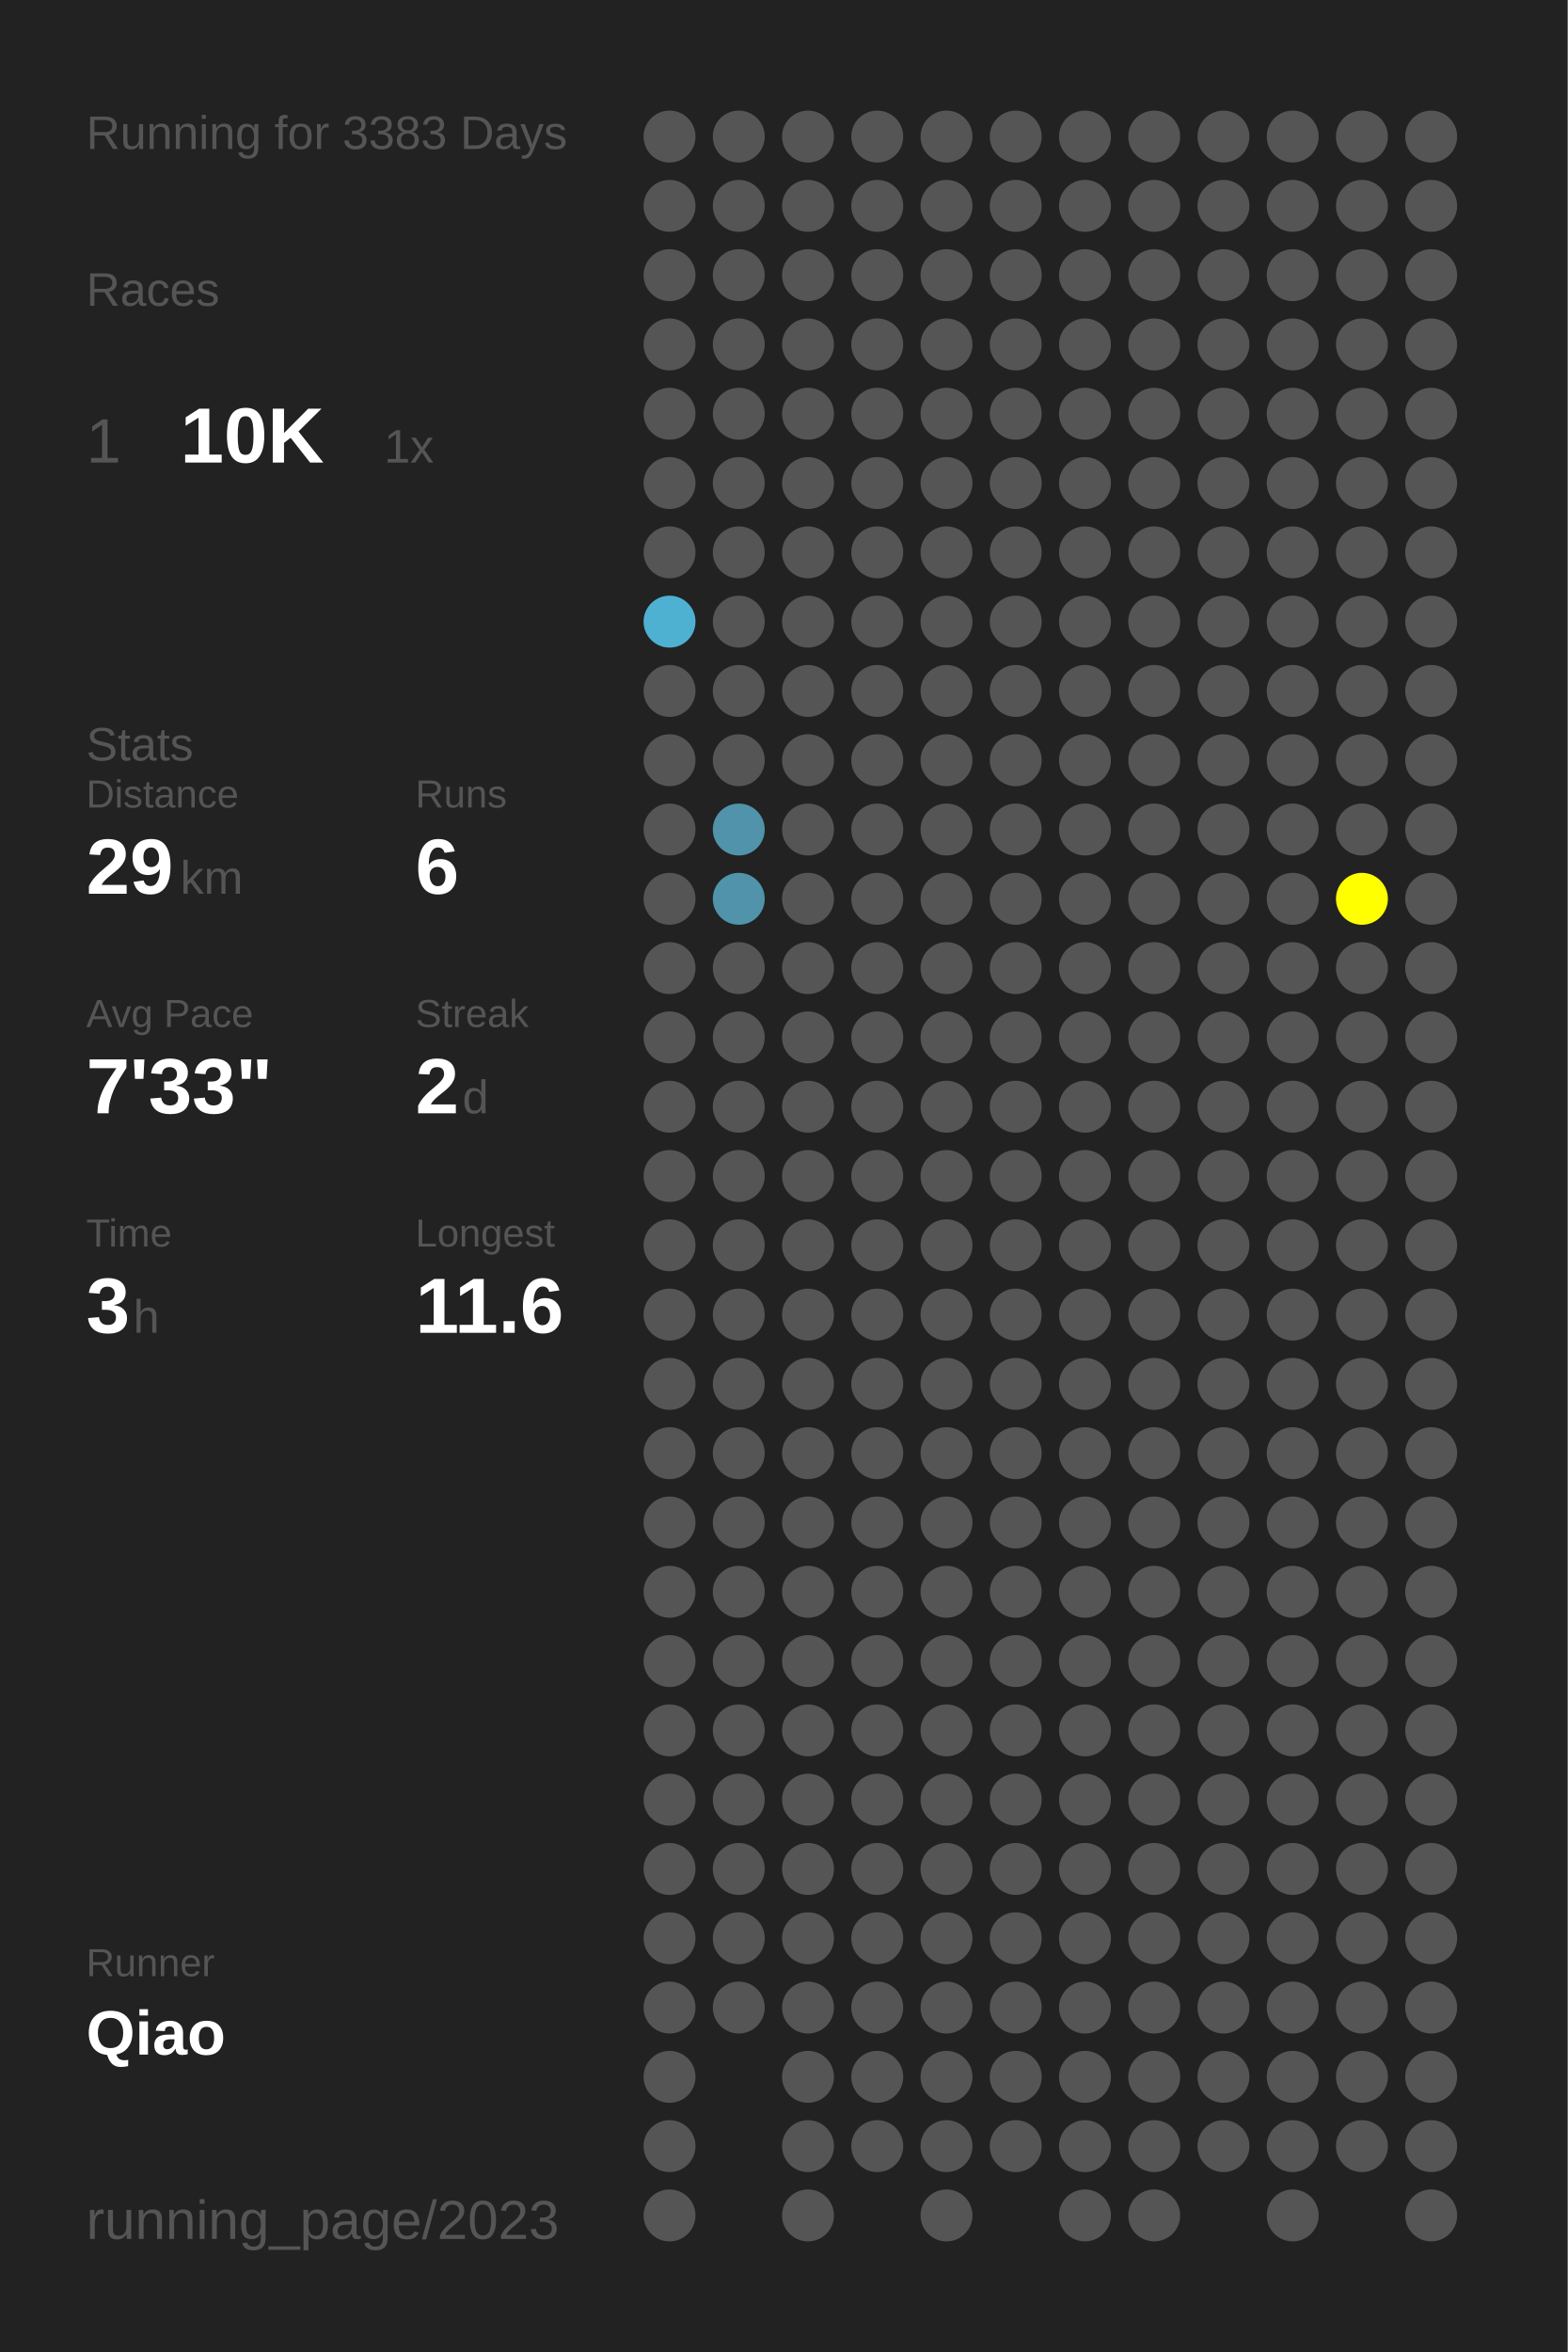
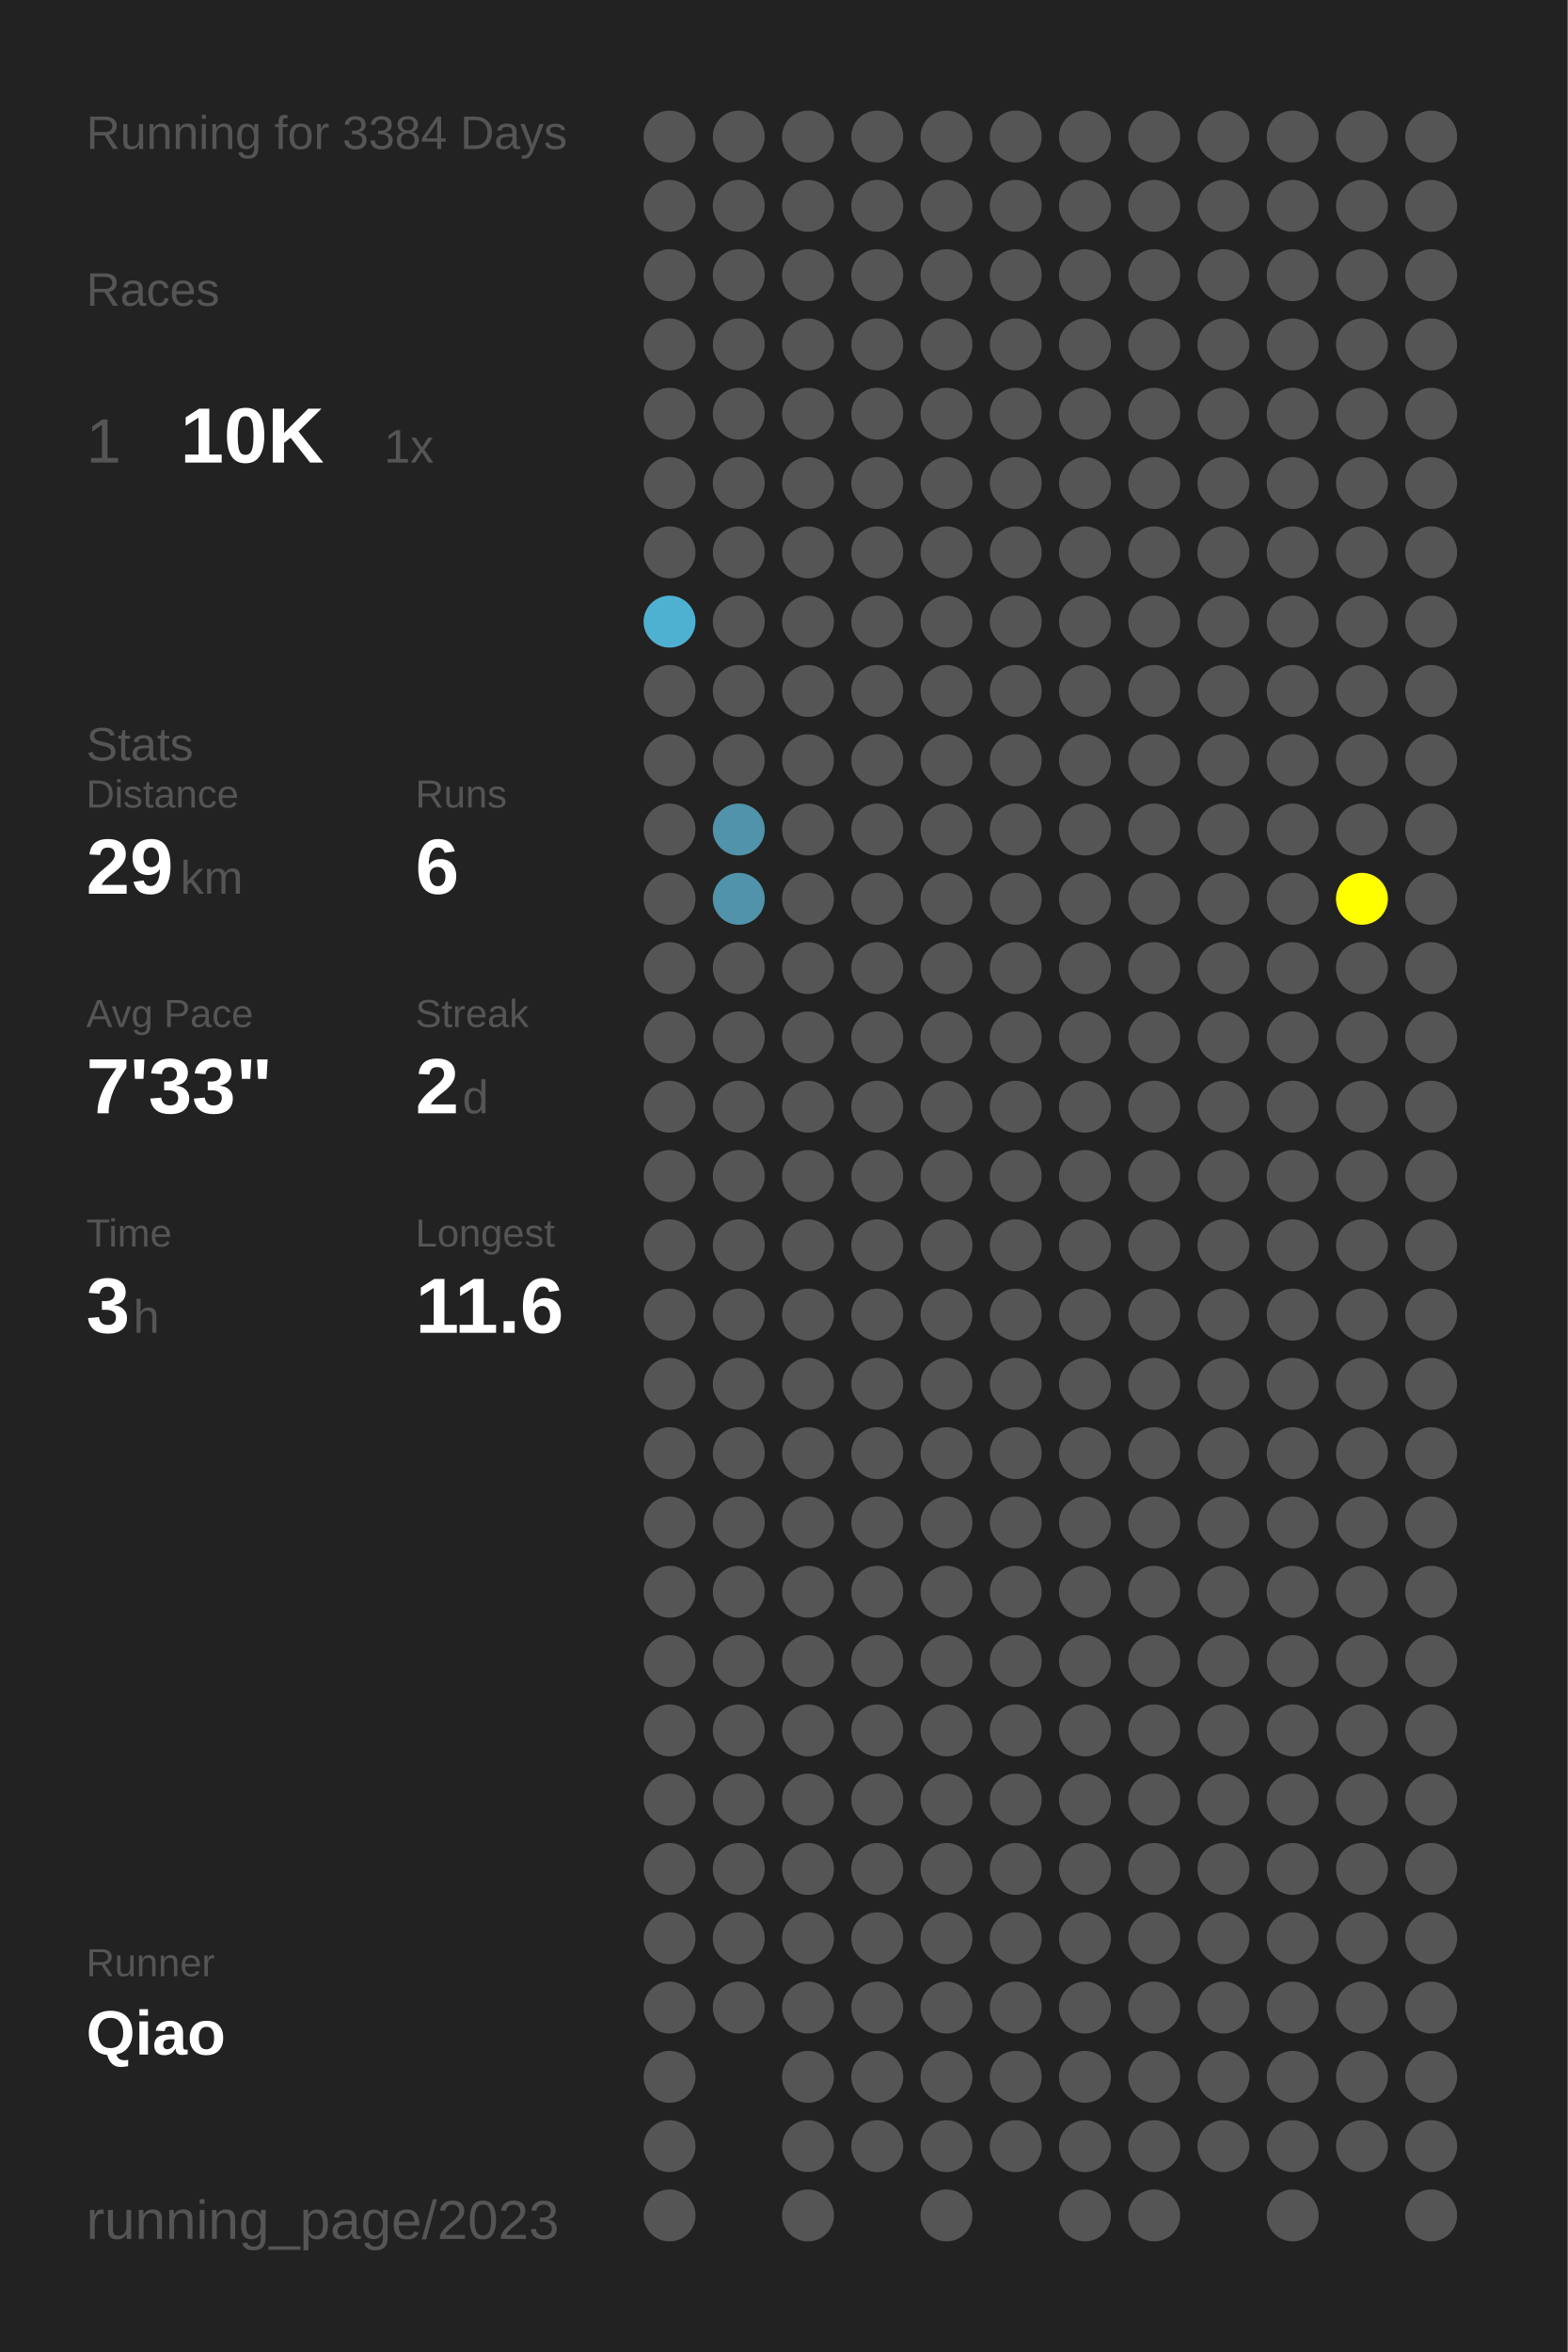
<svg xmlns="http://www.w3.org/2000/svg" baseProfile="full" height="300mm" version="1.1" viewBox="0,0,200,300" width="200mm">
  <defs />
  <rect fill="#222222" height="300" width="200" x="0" y="0" />
-   <text fill="#555555" style="font-size:6px; font-family:Arial;" x="11" y="19">Running for 3383 Days</text>
+   <text fill="#555555" style="font-size:6px; font-family:Arial;" x="11" y="19">Running for 3384 Days</text>
  <text fill="#555555" style="font-size:6px; font-family:Arial;" x="11" y="39">Races</text>
  <text fill="#555555" style="font-size:8px; font-family:Arial;" x="11" y="59">1</text>
  <text fill="#FFFFFF" style="font-size:10px; font-family:Arial; font-weight:bold;" x="23" y="59">10K</text>
  <text fill="#555555" style="font-size:6px; font-family:Arial;" x="49" y="59">1x</text>
  <text fill="#555555" style="font-size:6px; font-family:Arial;" x="11" y="97">Stats</text>
  <text fill="#555555" style="font-size:5px; font-family:Arial;" x="11" y="103">Distance</text>
  <text fill="#FFFFFF" style="font-size:10px; font-family:Arial; font-weight:bold;" x="11" y="114">29</text>
  <text fill="#555555" style="font-size:6px; font-family:Arial;" x="23" y="114">km</text>
  <text fill="#555555" style="font-size:5px; font-family:Arial;" x="53" y="103">Runs</text>
  <text fill="#FFFFFF" style="font-size:10px; font-family:Arial; font-weight:bold;" x="53" y="114">6</text>
  <text fill="#555555" style="font-size:5px; font-family:Arial;" x="11" y="131">Avg Pace</text>
  <text fill="#FFFFFF" style="font-size:10px; font-family:Arial; font-weight:bold;" x="11" y="142">7'33"</text>
  <text fill="#555555" style="font-size:5px; font-family:Arial;" x="53" y="131">Streak</text>
  <text fill="#FFFFFF" style="font-size:10px; font-family:Arial; font-weight:bold;" x="53" y="142">2</text>
  <text fill="#555555" style="font-size:6px; font-family:Arial;" x="59" y="142">d</text>
  <text fill="#555555" style="font-size:5px; font-family:Arial;" x="11" y="159">Time</text>
  <text fill="#FFFFFF" style="font-size:10px; font-family:Arial; font-weight:bold;" x="11" y="170">3</text>
  <text fill="#555555" style="font-size:6px; font-family:Arial;" x="17" y="170">h</text>
  <text fill="#555555" style="font-size:5px; font-family:Arial;" x="53" y="159">Longest</text>
  <text fill="#FFFFFF" style="font-size:10px; font-family:Arial; font-weight:bold;" x="53" y="170">11.6</text>
  <text fill="#555555" style="font-size:5px; font-family:Arial;" x="11" y="252.065">Runner</text>
  <text fill="#FFFFFF" style="font-size:8px; font-family:Arial; font-weight:bold;" x="11" y="262.065">Qiao</text>
  <text fill="#555555" style="font-size:7px; font-family:Arial;" x="11" y="285.581">running_page/2023</text>
  <circle cx="85.417" cy="17.419" fill="#555555" r="3.312" />
  <circle cx="85.417" cy="26.258" fill="#555555" r="3.312" />
  <circle cx="85.417" cy="35.097" fill="#555555" r="3.312" />
  <circle cx="85.417" cy="43.935" fill="#555555" r="3.312" />
  <circle cx="85.417" cy="52.774" fill="#555555" r="3.312" />
  <circle cx="85.417" cy="61.613" fill="#555555" r="3.312" />
  <circle cx="85.417" cy="70.452" fill="#555555" r="3.312" />
  <circle cx="85.417" cy="79.29" fill="#4fb1d2" r="3.312" />
  <circle cx="85.417" cy="88.129" fill="#555555" r="3.312" />
  <circle cx="85.417" cy="96.968" fill="#555555" r="3.312" />
  <circle cx="85.417" cy="105.806" fill="#555555" r="3.312" />
  <circle cx="85.417" cy="114.645" fill="#555555" r="3.312" />
  <circle cx="85.417" cy="123.484" fill="#555555" r="3.312" />
  <circle cx="85.417" cy="132.323" fill="#555555" r="3.312" />
  <circle cx="85.417" cy="141.161" fill="#555555" r="3.312" />
  <circle cx="85.417" cy="150" fill="#555555" r="3.312" />
  <circle cx="85.417" cy="158.839" fill="#555555" r="3.312" />
  <circle cx="85.417" cy="167.677" fill="#555555" r="3.312" />
  <circle cx="85.417" cy="176.516" fill="#555555" r="3.312" />
  <circle cx="85.417" cy="185.355" fill="#555555" r="3.312" />
  <circle cx="85.417" cy="194.194" fill="#555555" r="3.312" />
  <circle cx="85.417" cy="203.032" fill="#555555" r="3.312" />
  <circle cx="85.417" cy="211.871" fill="#555555" r="3.312" />
  <circle cx="85.417" cy="220.71" fill="#555555" r="3.312" />
  <circle cx="85.417" cy="229.548" fill="#555555" r="3.312" />
  <circle cx="85.417" cy="238.387" fill="#555555" r="3.312" />
  <circle cx="85.417" cy="247.226" fill="#555555" r="3.312" />
  <circle cx="85.417" cy="256.065" fill="#555555" r="3.312" />
  <circle cx="85.417" cy="264.903" fill="#555555" r="3.312" />
  <circle cx="85.417" cy="273.742" fill="#555555" r="3.312" />
  <circle cx="85.417" cy="282.581" fill="#555555" r="3.312" />
  <circle cx="94.25" cy="17.419" fill="#555555" r="3.312" />
  <circle cx="94.25" cy="26.258" fill="#555555" r="3.312" />
  <circle cx="94.25" cy="35.097" fill="#555555" r="3.312" />
  <circle cx="94.25" cy="43.935" fill="#555555" r="3.312" />
  <circle cx="94.25" cy="52.774" fill="#555555" r="3.312" />
  <circle cx="94.25" cy="61.613" fill="#555555" r="3.312" />
  <circle cx="94.25" cy="70.452" fill="#555555" r="3.312" />
  <circle cx="94.25" cy="79.29" fill="#555555" r="3.312" />
  <circle cx="94.25" cy="88.129" fill="#555555" r="3.312" />
  <circle cx="94.25" cy="96.968" fill="#555555" r="3.312" />
  <circle cx="94.25" cy="105.806" fill="#5093aa" r="3.312" />
  <circle cx="94.25" cy="114.645" fill="#5093aa" r="3.312" />
  <circle cx="94.25" cy="123.484" fill="#555555" r="3.312" />
  <circle cx="94.25" cy="132.323" fill="#555555" r="3.312" />
  <circle cx="94.25" cy="141.161" fill="#555555" r="3.312" />
  <circle cx="94.25" cy="150" fill="#555555" r="3.312" />
  <circle cx="94.25" cy="158.839" fill="#555555" r="3.312" />
  <circle cx="94.25" cy="167.677" fill="#555555" r="3.312" />
  <circle cx="94.25" cy="176.516" fill="#555555" r="3.312" />
  <circle cx="94.25" cy="185.355" fill="#555555" r="3.312" />
  <circle cx="94.25" cy="194.194" fill="#555555" r="3.312" />
  <circle cx="94.25" cy="203.032" fill="#555555" r="3.312" />
  <circle cx="94.25" cy="211.871" fill="#555555" r="3.312" />
  <circle cx="94.25" cy="220.71" fill="#555555" r="3.312" />
  <circle cx="94.25" cy="229.548" fill="#555555" r="3.312" />
  <circle cx="94.25" cy="238.387" fill="#555555" r="3.312" />
  <circle cx="94.25" cy="247.226" fill="#555555" r="3.312" />
  <circle cx="94.25" cy="256.065" fill="#555555" r="3.312" />
  <circle cx="103.083" cy="17.419" fill="#555555" r="3.312" />
  <circle cx="103.083" cy="26.258" fill="#555555" r="3.312" />
  <circle cx="103.083" cy="35.097" fill="#555555" r="3.312" />
  <circle cx="103.083" cy="43.935" fill="#555555" r="3.312" />
  <circle cx="103.083" cy="52.774" fill="#555555" r="3.312" />
  <circle cx="103.083" cy="61.613" fill="#555555" r="3.312" />
  <circle cx="103.083" cy="70.452" fill="#555555" r="3.312" />
  <circle cx="103.083" cy="79.29" fill="#555555" r="3.312" />
  <circle cx="103.083" cy="88.129" fill="#555555" r="3.312" />
  <circle cx="103.083" cy="96.968" fill="#555555" r="3.312" />
  <circle cx="103.083" cy="105.806" fill="#555555" r="3.312" />
  <circle cx="103.083" cy="114.645" fill="#555555" r="3.312" />
  <circle cx="103.083" cy="123.484" fill="#555555" r="3.312" />
  <circle cx="103.083" cy="132.323" fill="#555555" r="3.312" />
  <circle cx="103.083" cy="141.161" fill="#555555" r="3.312" />
  <circle cx="103.083" cy="150" fill="#555555" r="3.312" />
  <circle cx="103.083" cy="158.839" fill="#555555" r="3.312" />
  <circle cx="103.083" cy="167.677" fill="#555555" r="3.312" />
  <circle cx="103.083" cy="176.516" fill="#555555" r="3.312" />
  <circle cx="103.083" cy="185.355" fill="#555555" r="3.312" />
  <circle cx="103.083" cy="194.194" fill="#555555" r="3.312" />
  <circle cx="103.083" cy="203.032" fill="#555555" r="3.312" />
  <circle cx="103.083" cy="211.871" fill="#555555" r="3.312" />
  <circle cx="103.083" cy="220.71" fill="#555555" r="3.312" />
  <circle cx="103.083" cy="229.548" fill="#555555" r="3.312" />
  <circle cx="103.083" cy="238.387" fill="#555555" r="3.312" />
  <circle cx="103.083" cy="247.226" fill="#555555" r="3.312" />
  <circle cx="103.083" cy="256.065" fill="#555555" r="3.312" />
  <circle cx="103.083" cy="264.903" fill="#555555" r="3.312" />
  <circle cx="103.083" cy="273.742" fill="#555555" r="3.312" />
  <circle cx="103.083" cy="282.581" fill="#555555" r="3.312" />
  <circle cx="111.917" cy="17.419" fill="#555555" r="3.312" />
  <circle cx="111.917" cy="26.258" fill="#555555" r="3.312" />
  <circle cx="111.917" cy="35.097" fill="#555555" r="3.312" />
  <circle cx="111.917" cy="43.935" fill="#555555" r="3.312" />
  <circle cx="111.917" cy="52.774" fill="#555555" r="3.312" />
  <circle cx="111.917" cy="61.613" fill="#555555" r="3.312" />
  <circle cx="111.917" cy="70.452" fill="#555555" r="3.312" />
  <circle cx="111.917" cy="79.29" fill="#555555" r="3.312" />
  <circle cx="111.917" cy="88.129" fill="#555555" r="3.312" />
  <circle cx="111.917" cy="96.968" fill="#555555" r="3.312" />
  <circle cx="111.917" cy="105.806" fill="#555555" r="3.312" />
  <circle cx="111.917" cy="114.645" fill="#555555" r="3.312" />
  <circle cx="111.917" cy="123.484" fill="#555555" r="3.312" />
  <circle cx="111.917" cy="132.323" fill="#555555" r="3.312" />
  <circle cx="111.917" cy="141.161" fill="#555555" r="3.312" />
  <circle cx="111.917" cy="150" fill="#555555" r="3.312" />
  <circle cx="111.917" cy="158.839" fill="#555555" r="3.312" />
  <circle cx="111.917" cy="167.677" fill="#555555" r="3.312" />
  <circle cx="111.917" cy="176.516" fill="#555555" r="3.312" />
  <circle cx="111.917" cy="185.355" fill="#555555" r="3.312" />
  <circle cx="111.917" cy="194.194" fill="#555555" r="3.312" />
  <circle cx="111.917" cy="203.032" fill="#555555" r="3.312" />
  <circle cx="111.917" cy="211.871" fill="#555555" r="3.312" />
  <circle cx="111.917" cy="220.71" fill="#555555" r="3.312" />
  <circle cx="111.917" cy="229.548" fill="#555555" r="3.312" />
  <circle cx="111.917" cy="238.387" fill="#555555" r="3.312" />
  <circle cx="111.917" cy="247.226" fill="#555555" r="3.312" />
  <circle cx="111.917" cy="256.065" fill="#555555" r="3.312" />
  <circle cx="111.917" cy="264.903" fill="#555555" r="3.312" />
  <circle cx="111.917" cy="273.742" fill="#555555" r="3.312" />
  <circle cx="120.75" cy="17.419" fill="#555555" r="3.312" />
  <circle cx="120.75" cy="26.258" fill="#555555" r="3.312" />
  <circle cx="120.75" cy="35.097" fill="#555555" r="3.312" />
  <circle cx="120.75" cy="43.935" fill="#555555" r="3.312" />
  <circle cx="120.75" cy="52.774" fill="#555555" r="3.312" />
  <circle cx="120.75" cy="61.613" fill="#555555" r="3.312" />
  <circle cx="120.75" cy="70.452" fill="#555555" r="3.312" />
  <circle cx="120.75" cy="79.29" fill="#555555" r="3.312" />
  <circle cx="120.75" cy="88.129" fill="#555555" r="3.312" />
  <circle cx="120.75" cy="96.968" fill="#555555" r="3.312" />
  <circle cx="120.75" cy="105.806" fill="#555555" r="3.312" />
  <circle cx="120.75" cy="114.645" fill="#555555" r="3.312" />
  <circle cx="120.75" cy="123.484" fill="#555555" r="3.312" />
  <circle cx="120.75" cy="132.323" fill="#555555" r="3.312" />
  <circle cx="120.75" cy="141.161" fill="#555555" r="3.312" />
  <circle cx="120.75" cy="150" fill="#555555" r="3.312" />
  <circle cx="120.75" cy="158.839" fill="#555555" r="3.312" />
  <circle cx="120.75" cy="167.677" fill="#555555" r="3.312" />
  <circle cx="120.75" cy="176.516" fill="#555555" r="3.312" />
  <circle cx="120.75" cy="185.355" fill="#555555" r="3.312" />
  <circle cx="120.75" cy="194.194" fill="#555555" r="3.312" />
  <circle cx="120.75" cy="203.032" fill="#555555" r="3.312" />
  <circle cx="120.75" cy="211.871" fill="#555555" r="3.312" />
  <circle cx="120.75" cy="220.71" fill="#555555" r="3.312" />
  <circle cx="120.75" cy="229.548" fill="#555555" r="3.312" />
  <circle cx="120.75" cy="238.387" fill="#555555" r="3.312" />
  <circle cx="120.75" cy="247.226" fill="#555555" r="3.312" />
  <circle cx="120.75" cy="256.065" fill="#555555" r="3.312" />
  <circle cx="120.75" cy="264.903" fill="#555555" r="3.312" />
  <circle cx="120.75" cy="273.742" fill="#555555" r="3.312" />
  <circle cx="120.75" cy="282.581" fill="#555555" r="3.312" />
  <circle cx="129.583" cy="17.419" fill="#555555" r="3.312" />
  <circle cx="129.583" cy="26.258" fill="#555555" r="3.312" />
  <circle cx="129.583" cy="35.097" fill="#555555" r="3.312" />
  <circle cx="129.583" cy="43.935" fill="#555555" r="3.312" />
  <circle cx="129.583" cy="52.774" fill="#555555" r="3.312" />
  <circle cx="129.583" cy="61.613" fill="#555555" r="3.312" />
  <circle cx="129.583" cy="70.452" fill="#555555" r="3.312" />
  <circle cx="129.583" cy="79.29" fill="#555555" r="3.312" />
  <circle cx="129.583" cy="88.129" fill="#555555" r="3.312" />
  <circle cx="129.583" cy="96.968" fill="#555555" r="3.312" />
  <circle cx="129.583" cy="105.806" fill="#555555" r="3.312" />
  <circle cx="129.583" cy="114.645" fill="#555555" r="3.312" />
  <circle cx="129.583" cy="123.484" fill="#555555" r="3.312" />
  <circle cx="129.583" cy="132.323" fill="#555555" r="3.312" />
  <circle cx="129.583" cy="141.161" fill="#555555" r="3.312" />
  <circle cx="129.583" cy="150" fill="#555555" r="3.312" />
  <circle cx="129.583" cy="158.839" fill="#555555" r="3.312" />
  <circle cx="129.583" cy="167.677" fill="#555555" r="3.312" />
  <circle cx="129.583" cy="176.516" fill="#555555" r="3.312" />
  <circle cx="129.583" cy="185.355" fill="#555555" r="3.312" />
  <circle cx="129.583" cy="194.194" fill="#555555" r="3.312" />
  <circle cx="129.583" cy="203.032" fill="#555555" r="3.312" />
  <circle cx="129.583" cy="211.871" fill="#555555" r="3.312" />
  <circle cx="129.583" cy="220.71" fill="#555555" r="3.312" />
  <circle cx="129.583" cy="229.548" fill="#555555" r="3.312" />
  <circle cx="129.583" cy="238.387" fill="#555555" r="3.312" />
  <circle cx="129.583" cy="247.226" fill="#555555" r="3.312" />
  <circle cx="129.583" cy="256.065" fill="#555555" r="3.312" />
  <circle cx="129.583" cy="264.903" fill="#555555" r="3.312" />
  <circle cx="129.583" cy="273.742" fill="#555555" r="3.312" />
  <circle cx="138.417" cy="17.419" fill="#555555" r="3.312" />
  <circle cx="138.417" cy="26.258" fill="#555555" r="3.312" />
  <circle cx="138.417" cy="35.097" fill="#555555" r="3.312" />
  <circle cx="138.417" cy="43.935" fill="#555555" r="3.312" />
  <circle cx="138.417" cy="52.774" fill="#555555" r="3.312" />
  <circle cx="138.417" cy="61.613" fill="#555555" r="3.312" />
  <circle cx="138.417" cy="70.452" fill="#555555" r="3.312" />
  <circle cx="138.417" cy="79.29" fill="#555555" r="3.312" />
  <circle cx="138.417" cy="88.129" fill="#555555" r="3.312" />
  <circle cx="138.417" cy="96.968" fill="#555555" r="3.312" />
  <circle cx="138.417" cy="105.806" fill="#555555" r="3.312" />
  <circle cx="138.417" cy="114.645" fill="#555555" r="3.312" />
  <circle cx="138.417" cy="123.484" fill="#555555" r="3.312" />
  <circle cx="138.417" cy="132.323" fill="#555555" r="3.312" />
  <circle cx="138.417" cy="141.161" fill="#555555" r="3.312" />
  <circle cx="138.417" cy="150" fill="#555555" r="3.312" />
  <circle cx="138.417" cy="158.839" fill="#555555" r="3.312" />
  <circle cx="138.417" cy="167.677" fill="#555555" r="3.312" />
  <circle cx="138.417" cy="176.516" fill="#555555" r="3.312" />
  <circle cx="138.417" cy="185.355" fill="#555555" r="3.312" />
  <circle cx="138.417" cy="194.194" fill="#555555" r="3.312" />
  <circle cx="138.417" cy="203.032" fill="#555555" r="3.312" />
  <circle cx="138.417" cy="211.871" fill="#555555" r="3.312" />
  <circle cx="138.417" cy="220.71" fill="#555555" r="3.312" />
  <circle cx="138.417" cy="229.548" fill="#555555" r="3.312" />
  <circle cx="138.417" cy="238.387" fill="#555555" r="3.312" />
  <circle cx="138.417" cy="247.226" fill="#555555" r="3.312" />
  <circle cx="138.417" cy="256.065" fill="#555555" r="3.312" />
  <circle cx="138.417" cy="264.903" fill="#555555" r="3.312" />
  <circle cx="138.417" cy="273.742" fill="#555555" r="3.312" />
  <circle cx="138.417" cy="282.581" fill="#555555" r="3.312" />
  <circle cx="147.25" cy="17.419" fill="#555555" r="3.312" />
  <circle cx="147.25" cy="26.258" fill="#555555" r="3.312" />
  <circle cx="147.25" cy="35.097" fill="#555555" r="3.312" />
  <circle cx="147.25" cy="43.935" fill="#555555" r="3.312" />
  <circle cx="147.25" cy="52.774" fill="#555555" r="3.312" />
  <circle cx="147.25" cy="61.613" fill="#555555" r="3.312" />
  <circle cx="147.25" cy="70.452" fill="#555555" r="3.312" />
  <circle cx="147.25" cy="79.29" fill="#555555" r="3.312" />
  <circle cx="147.25" cy="88.129" fill="#555555" r="3.312" />
  <circle cx="147.25" cy="96.968" fill="#555555" r="3.312" />
  <circle cx="147.25" cy="105.806" fill="#555555" r="3.312" />
  <circle cx="147.25" cy="114.645" fill="#555555" r="3.312" />
  <circle cx="147.25" cy="123.484" fill="#555555" r="3.312" />
  <circle cx="147.25" cy="132.323" fill="#555555" r="3.312" />
  <circle cx="147.25" cy="141.161" fill="#555555" r="3.312" />
  <circle cx="147.25" cy="150" fill="#555555" r="3.312" />
  <circle cx="147.25" cy="158.839" fill="#555555" r="3.312" />
  <circle cx="147.25" cy="167.677" fill="#555555" r="3.312" />
  <circle cx="147.25" cy="176.516" fill="#555555" r="3.312" />
  <circle cx="147.25" cy="185.355" fill="#555555" r="3.312" />
  <circle cx="147.25" cy="194.194" fill="#555555" r="3.312" />
  <circle cx="147.25" cy="203.032" fill="#555555" r="3.312" />
  <circle cx="147.25" cy="211.871" fill="#555555" r="3.312" />
  <circle cx="147.25" cy="220.71" fill="#555555" r="3.312" />
  <circle cx="147.25" cy="229.548" fill="#555555" r="3.312" />
  <circle cx="147.25" cy="238.387" fill="#555555" r="3.312" />
  <circle cx="147.25" cy="247.226" fill="#555555" r="3.312" />
  <circle cx="147.25" cy="256.065" fill="#555555" r="3.312" />
  <circle cx="147.25" cy="264.903" fill="#555555" r="3.312" />
  <circle cx="147.25" cy="273.742" fill="#555555" r="3.312" />
  <circle cx="147.25" cy="282.581" fill="#555555" r="3.312" />
  <circle cx="156.083" cy="17.419" fill="#555555" r="3.312" />
  <circle cx="156.083" cy="26.258" fill="#555555" r="3.312" />
  <circle cx="156.083" cy="35.097" fill="#555555" r="3.312" />
  <circle cx="156.083" cy="43.935" fill="#555555" r="3.312" />
  <circle cx="156.083" cy="52.774" fill="#555555" r="3.312" />
  <circle cx="156.083" cy="61.613" fill="#555555" r="3.312" />
  <circle cx="156.083" cy="70.452" fill="#555555" r="3.312" />
  <circle cx="156.083" cy="79.29" fill="#555555" r="3.312" />
  <circle cx="156.083" cy="88.129" fill="#555555" r="3.312" />
  <circle cx="156.083" cy="96.968" fill="#555555" r="3.312" />
  <circle cx="156.083" cy="105.806" fill="#555555" r="3.312" />
  <circle cx="156.083" cy="114.645" fill="#555555" r="3.312" />
  <circle cx="156.083" cy="123.484" fill="#555555" r="3.312" />
  <circle cx="156.083" cy="132.323" fill="#555555" r="3.312" />
  <circle cx="156.083" cy="141.161" fill="#555555" r="3.312" />
  <circle cx="156.083" cy="150" fill="#555555" r="3.312" />
  <circle cx="156.083" cy="158.839" fill="#555555" r="3.312" />
  <circle cx="156.083" cy="167.677" fill="#555555" r="3.312" />
  <circle cx="156.083" cy="176.516" fill="#555555" r="3.312" />
  <circle cx="156.083" cy="185.355" fill="#555555" r="3.312" />
  <circle cx="156.083" cy="194.194" fill="#555555" r="3.312" />
  <circle cx="156.083" cy="203.032" fill="#555555" r="3.312" />
  <circle cx="156.083" cy="211.871" fill="#555555" r="3.312" />
  <circle cx="156.083" cy="220.71" fill="#555555" r="3.312" />
  <circle cx="156.083" cy="229.548" fill="#555555" r="3.312" />
  <circle cx="156.083" cy="238.387" fill="#555555" r="3.312" />
  <circle cx="156.083" cy="247.226" fill="#555555" r="3.312" />
  <circle cx="156.083" cy="256.065" fill="#555555" r="3.312" />
  <circle cx="156.083" cy="264.903" fill="#555555" r="3.312" />
  <circle cx="156.083" cy="273.742" fill="#555555" r="3.312" />
  <circle cx="164.917" cy="17.419" fill="#555555" r="3.312" />
  <circle cx="164.917" cy="26.258" fill="#555555" r="3.312" />
  <circle cx="164.917" cy="35.097" fill="#555555" r="3.312" />
  <circle cx="164.917" cy="43.935" fill="#555555" r="3.312" />
  <circle cx="164.917" cy="52.774" fill="#555555" r="3.312" />
  <circle cx="164.917" cy="61.613" fill="#555555" r="3.312" />
  <circle cx="164.917" cy="70.452" fill="#555555" r="3.312" />
  <circle cx="164.917" cy="79.29" fill="#555555" r="3.312" />
  <circle cx="164.917" cy="88.129" fill="#555555" r="3.312" />
  <circle cx="164.917" cy="96.968" fill="#555555" r="3.312" />
  <circle cx="164.917" cy="105.806" fill="#555555" r="3.312" />
  <circle cx="164.917" cy="114.645" fill="#555555" r="3.312" />
  <circle cx="164.917" cy="123.484" fill="#555555" r="3.312" />
  <circle cx="164.917" cy="132.323" fill="#555555" r="3.312" />
  <circle cx="164.917" cy="141.161" fill="#555555" r="3.312" />
  <circle cx="164.917" cy="150" fill="#555555" r="3.312" />
  <circle cx="164.917" cy="158.839" fill="#555555" r="3.312" />
  <circle cx="164.917" cy="167.677" fill="#555555" r="3.312" />
  <circle cx="164.917" cy="176.516" fill="#555555" r="3.312" />
  <circle cx="164.917" cy="185.355" fill="#555555" r="3.312" />
  <circle cx="164.917" cy="194.194" fill="#555555" r="3.312" />
  <circle cx="164.917" cy="203.032" fill="#555555" r="3.312" />
  <circle cx="164.917" cy="211.871" fill="#555555" r="3.312" />
  <circle cx="164.917" cy="220.71" fill="#555555" r="3.312" />
  <circle cx="164.917" cy="229.548" fill="#555555" r="3.312" />
  <circle cx="164.917" cy="238.387" fill="#555555" r="3.312" />
  <circle cx="164.917" cy="247.226" fill="#555555" r="3.312" />
  <circle cx="164.917" cy="256.065" fill="#555555" r="3.312" />
  <circle cx="164.917" cy="264.903" fill="#555555" r="3.312" />
  <circle cx="164.917" cy="273.742" fill="#555555" r="3.312" />
  <circle cx="164.917" cy="282.581" fill="#555555" r="3.312" />
  <circle cx="173.75" cy="17.419" fill="#555555" r="3.312" />
  <circle cx="173.75" cy="26.258" fill="#555555" r="3.312" />
  <circle cx="173.75" cy="35.097" fill="#555555" r="3.312" />
  <circle cx="173.75" cy="43.935" fill="#555555" r="3.312" />
  <circle cx="173.75" cy="52.774" fill="#555555" r="3.312" />
  <circle cx="173.75" cy="61.613" fill="#555555" r="3.312" />
  <circle cx="173.75" cy="70.452" fill="#555555" r="3.312" />
  <circle cx="173.75" cy="79.29" fill="#555555" r="3.312" />
  <circle cx="173.75" cy="88.129" fill="#555555" r="3.312" />
  <circle cx="173.75" cy="96.968" fill="#555555" r="3.312" />
  <circle cx="173.75" cy="105.806" fill="#555555" r="3.312" />
  <circle cx="173.75" cy="114.645" fill="#FFFF00" r="3.312" />
  <circle cx="173.75" cy="123.484" fill="#555555" r="3.312" />
  <circle cx="173.75" cy="132.323" fill="#555555" r="3.312" />
  <circle cx="173.75" cy="141.161" fill="#555555" r="3.312" />
  <circle cx="173.75" cy="150" fill="#555555" r="3.312" />
  <circle cx="173.75" cy="158.839" fill="#555555" r="3.312" />
  <circle cx="173.75" cy="167.677" fill="#555555" r="3.312" />
  <circle cx="173.75" cy="176.516" fill="#555555" r="3.312" />
  <circle cx="173.75" cy="185.355" fill="#555555" r="3.312" />
  <circle cx="173.75" cy="194.194" fill="#555555" r="3.312" />
  <circle cx="173.75" cy="203.032" fill="#555555" r="3.312" />
  <circle cx="173.75" cy="211.871" fill="#555555" r="3.312" />
  <circle cx="173.75" cy="220.71" fill="#555555" r="3.312" />
  <circle cx="173.75" cy="229.548" fill="#555555" r="3.312" />
  <circle cx="173.75" cy="238.387" fill="#555555" r="3.312" />
  <circle cx="173.75" cy="247.226" fill="#555555" r="3.312" />
  <circle cx="173.75" cy="256.065" fill="#555555" r="3.312" />
  <circle cx="173.75" cy="264.903" fill="#555555" r="3.312" />
  <circle cx="173.75" cy="273.742" fill="#555555" r="3.312" />
  <circle cx="182.583" cy="17.419" fill="#555555" r="3.312" />
  <circle cx="182.583" cy="26.258" fill="#555555" r="3.312" />
  <circle cx="182.583" cy="35.097" fill="#555555" r="3.312" />
  <circle cx="182.583" cy="43.935" fill="#555555" r="3.312" />
  <circle cx="182.583" cy="52.774" fill="#555555" r="3.312" />
  <circle cx="182.583" cy="61.613" fill="#555555" r="3.312" />
  <circle cx="182.583" cy="70.452" fill="#555555" r="3.312" />
  <circle cx="182.583" cy="79.29" fill="#555555" r="3.312" />
  <circle cx="182.583" cy="88.129" fill="#555555" r="3.312" />
  <circle cx="182.583" cy="96.968" fill="#555555" r="3.312" />
  <circle cx="182.583" cy="105.806" fill="#555555" r="3.312" />
  <circle cx="182.583" cy="114.645" fill="#555555" r="3.312" />
  <circle cx="182.583" cy="123.484" fill="#555555" r="3.312" />
  <circle cx="182.583" cy="132.323" fill="#555555" r="3.312" />
  <circle cx="182.583" cy="141.161" fill="#555555" r="3.312" />
  <circle cx="182.583" cy="150" fill="#555555" r="3.312" />
  <circle cx="182.583" cy="158.839" fill="#555555" r="3.312" />
  <circle cx="182.583" cy="167.677" fill="#555555" r="3.312" />
  <circle cx="182.583" cy="176.516" fill="#555555" r="3.312" />
  <circle cx="182.583" cy="185.355" fill="#555555" r="3.312" />
  <circle cx="182.583" cy="194.194" fill="#555555" r="3.312" />
  <circle cx="182.583" cy="203.032" fill="#555555" r="3.312" />
  <circle cx="182.583" cy="211.871" fill="#555555" r="3.312" />
  <circle cx="182.583" cy="220.71" fill="#555555" r="3.312" />
  <circle cx="182.583" cy="229.548" fill="#555555" r="3.312" />
  <circle cx="182.583" cy="238.387" fill="#555555" r="3.312" />
  <circle cx="182.583" cy="247.226" fill="#555555" r="3.312" />
  <circle cx="182.583" cy="256.065" fill="#555555" r="3.312" />
  <circle cx="182.583" cy="264.903" fill="#555555" r="3.312" />
  <circle cx="182.583" cy="273.742" fill="#555555" r="3.312" />
  <circle cx="182.583" cy="282.581" fill="#555555" r="3.312" />
</svg>
